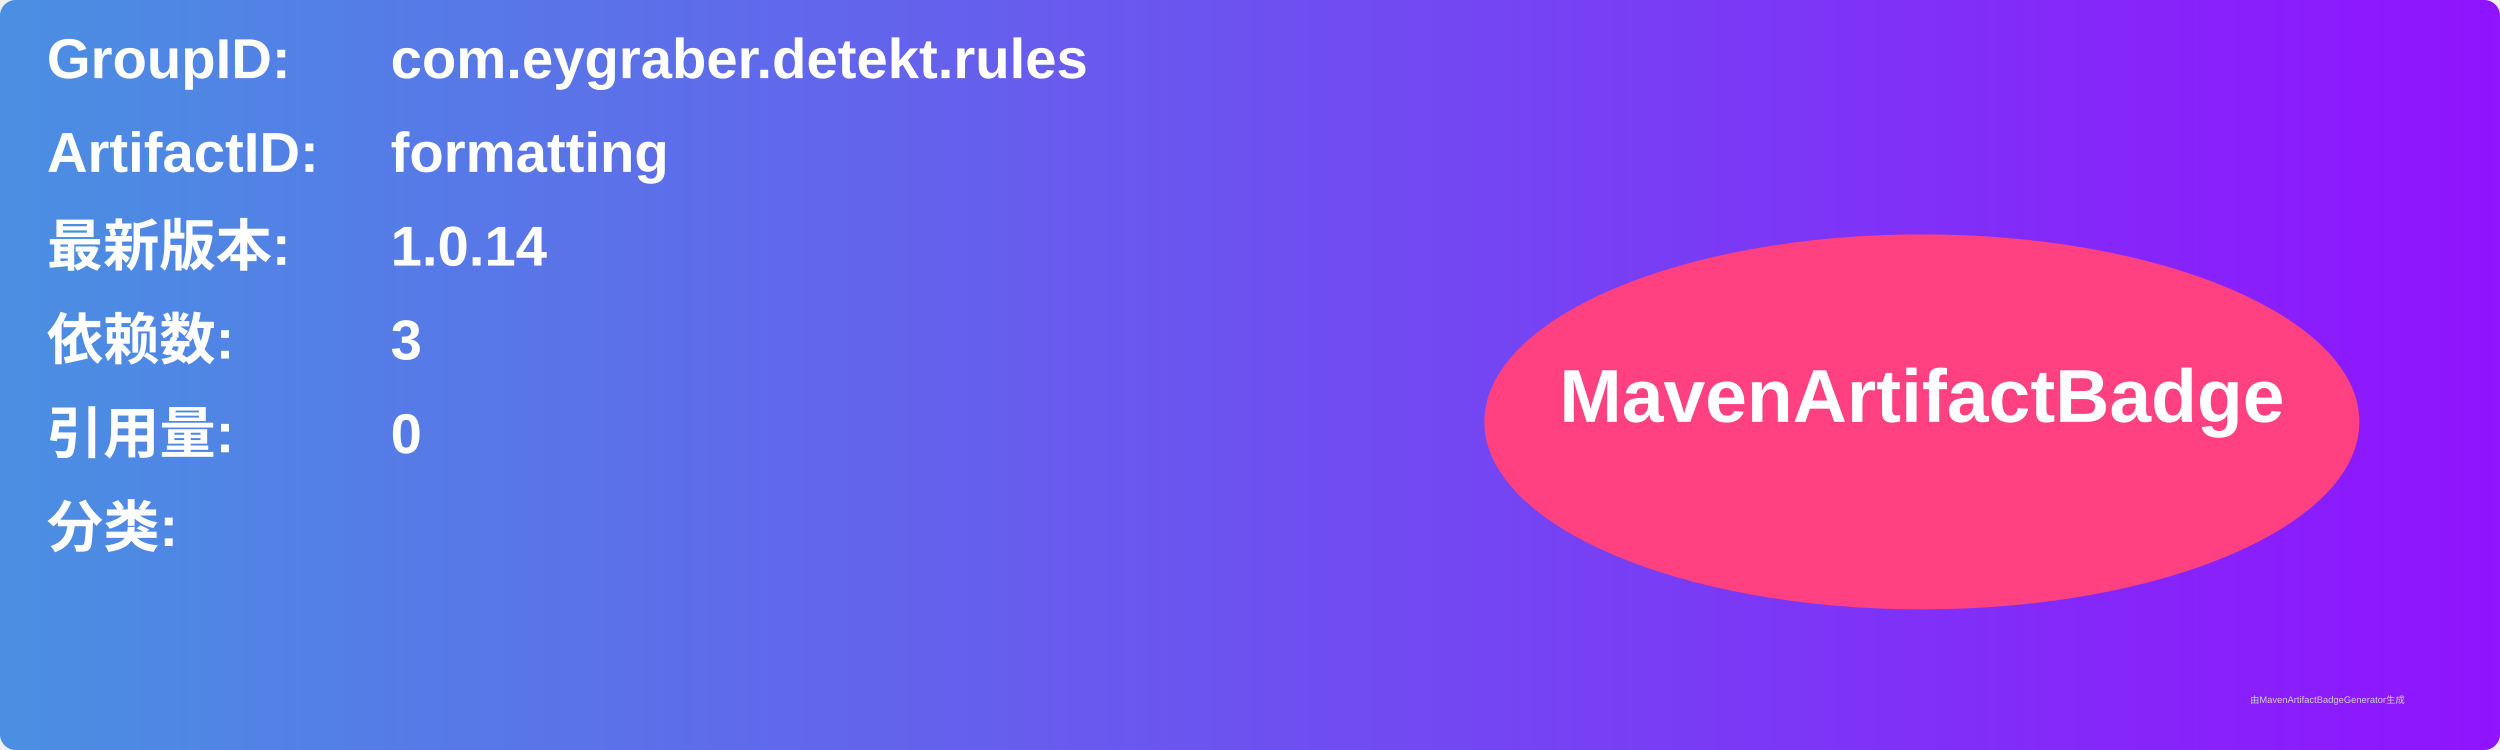
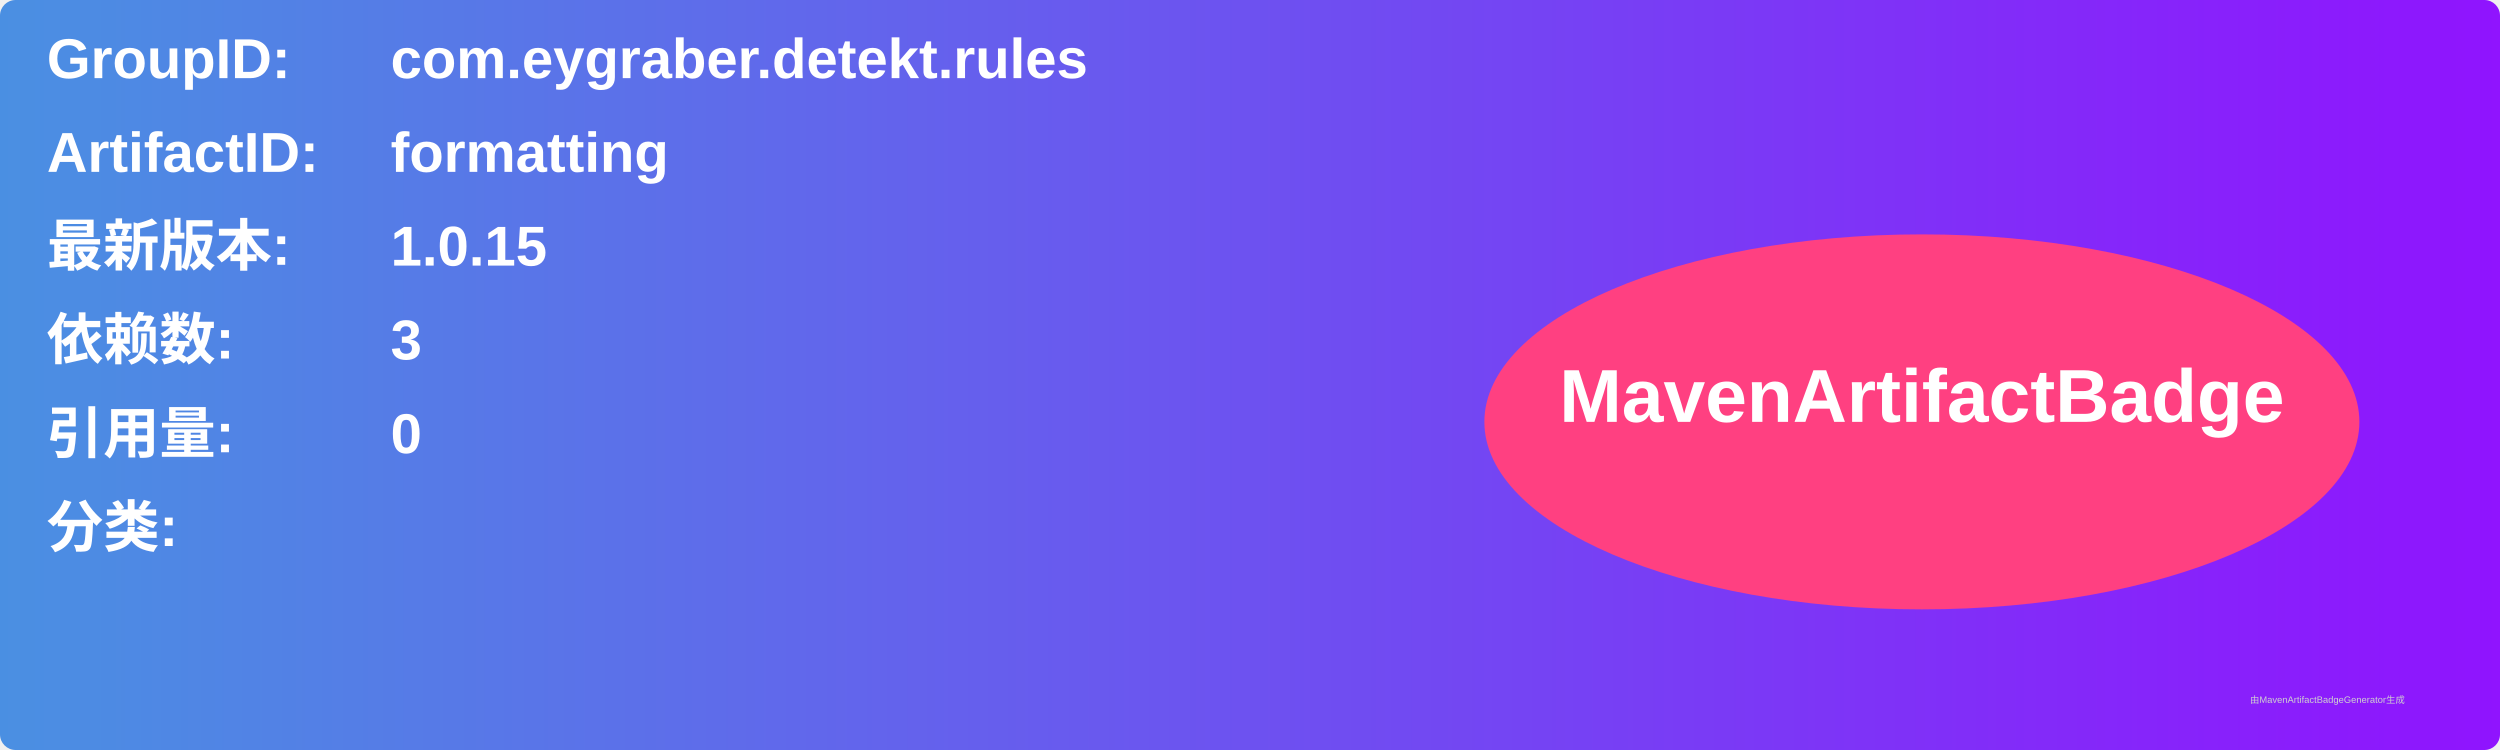
<svg xmlns="http://www.w3.org/2000/svg" width="800" height="240" viewBox="0 0 800 240">
  <linearGradient id="grad" x1="0%" y1="0%" x2="100%" y2="0%">
    <stop offset="0%" stop-color="#4a90e2" />
    <stop offset="100%" stop-color="#9013fe" />
  </linearGradient>
  <rect width="100%" height="100%" rx="5" ry="5" fill="url(#grad)" />
  <g transform="translate(15, 15)">
    <text x="0" y="10" font-family="Arial" font-size="18" fill="white" font-weight="bold" width="260">GroupID:</text>
    <text x="110" y="10" font-family="Arial" font-size="18" fill="white" font-weight="bold" width="460">com.eygraber.detekt.rules</text>
    <text x="0" y="40" font-family="Arial" font-size="18" fill="white" font-weight="bold" width="260">ArtifactID:</text>
    <text x="110" y="40" font-family="Arial" font-size="18" fill="white" font-weight="bold" width="460">formatting</text>
    <text x="0" y="70" font-family="Arial" font-size="18" fill="white" font-weight="bold">最新版本:</text>
    <text x="110" y="70" font-family="Arial" font-size="18" fill="white" font-weight="bold">
-       <tspan font-weight="bold">1.0.14</tspan>
+       <tspan font-weight="bold">1.0.15</tspan>
    </text>
    <text x="0" y="100" font-family="Arial" font-size="18" fill="white" font-weight="bold">依赖数: </text>
    <text x="110" y="100" font-family="Arial" font-size="18" fill="white">
      <tspan font-weight="bold">3</tspan>
    </text>
    <text x="0" y="130" font-family="Arial" font-size="18" fill="white" font-weight="bold">引用量: </text>
    <text x="110" y="130" font-family="Arial" font-size="18" fill="white">
      <tspan font-weight="bold">0</tspan>
    </text>
    <text x="0" y="160" font-family="Arial" font-size="18" fill="white" font-weight="bold">分类:</text>
    <text x="10" y="190" font-family="Arial" font-size="10" fill="white">
      <tspan font-weight="bold" />
    </text>
    <ellipse cx="600" cy="120" rx="140" ry="60" fill="#ff4081" />
    <text x="600" y="120" text-anchor="middle" font-family="Arial" font-size="24" fill="white" font-weight="bold">MavenArtifactBadge</text>
  </g>
  <text x="720" y="225" font-family="Arial" font-size="3" fill="#d0d0d0">由MavenArtifactBadgeGenerator生成</text>
</svg>
